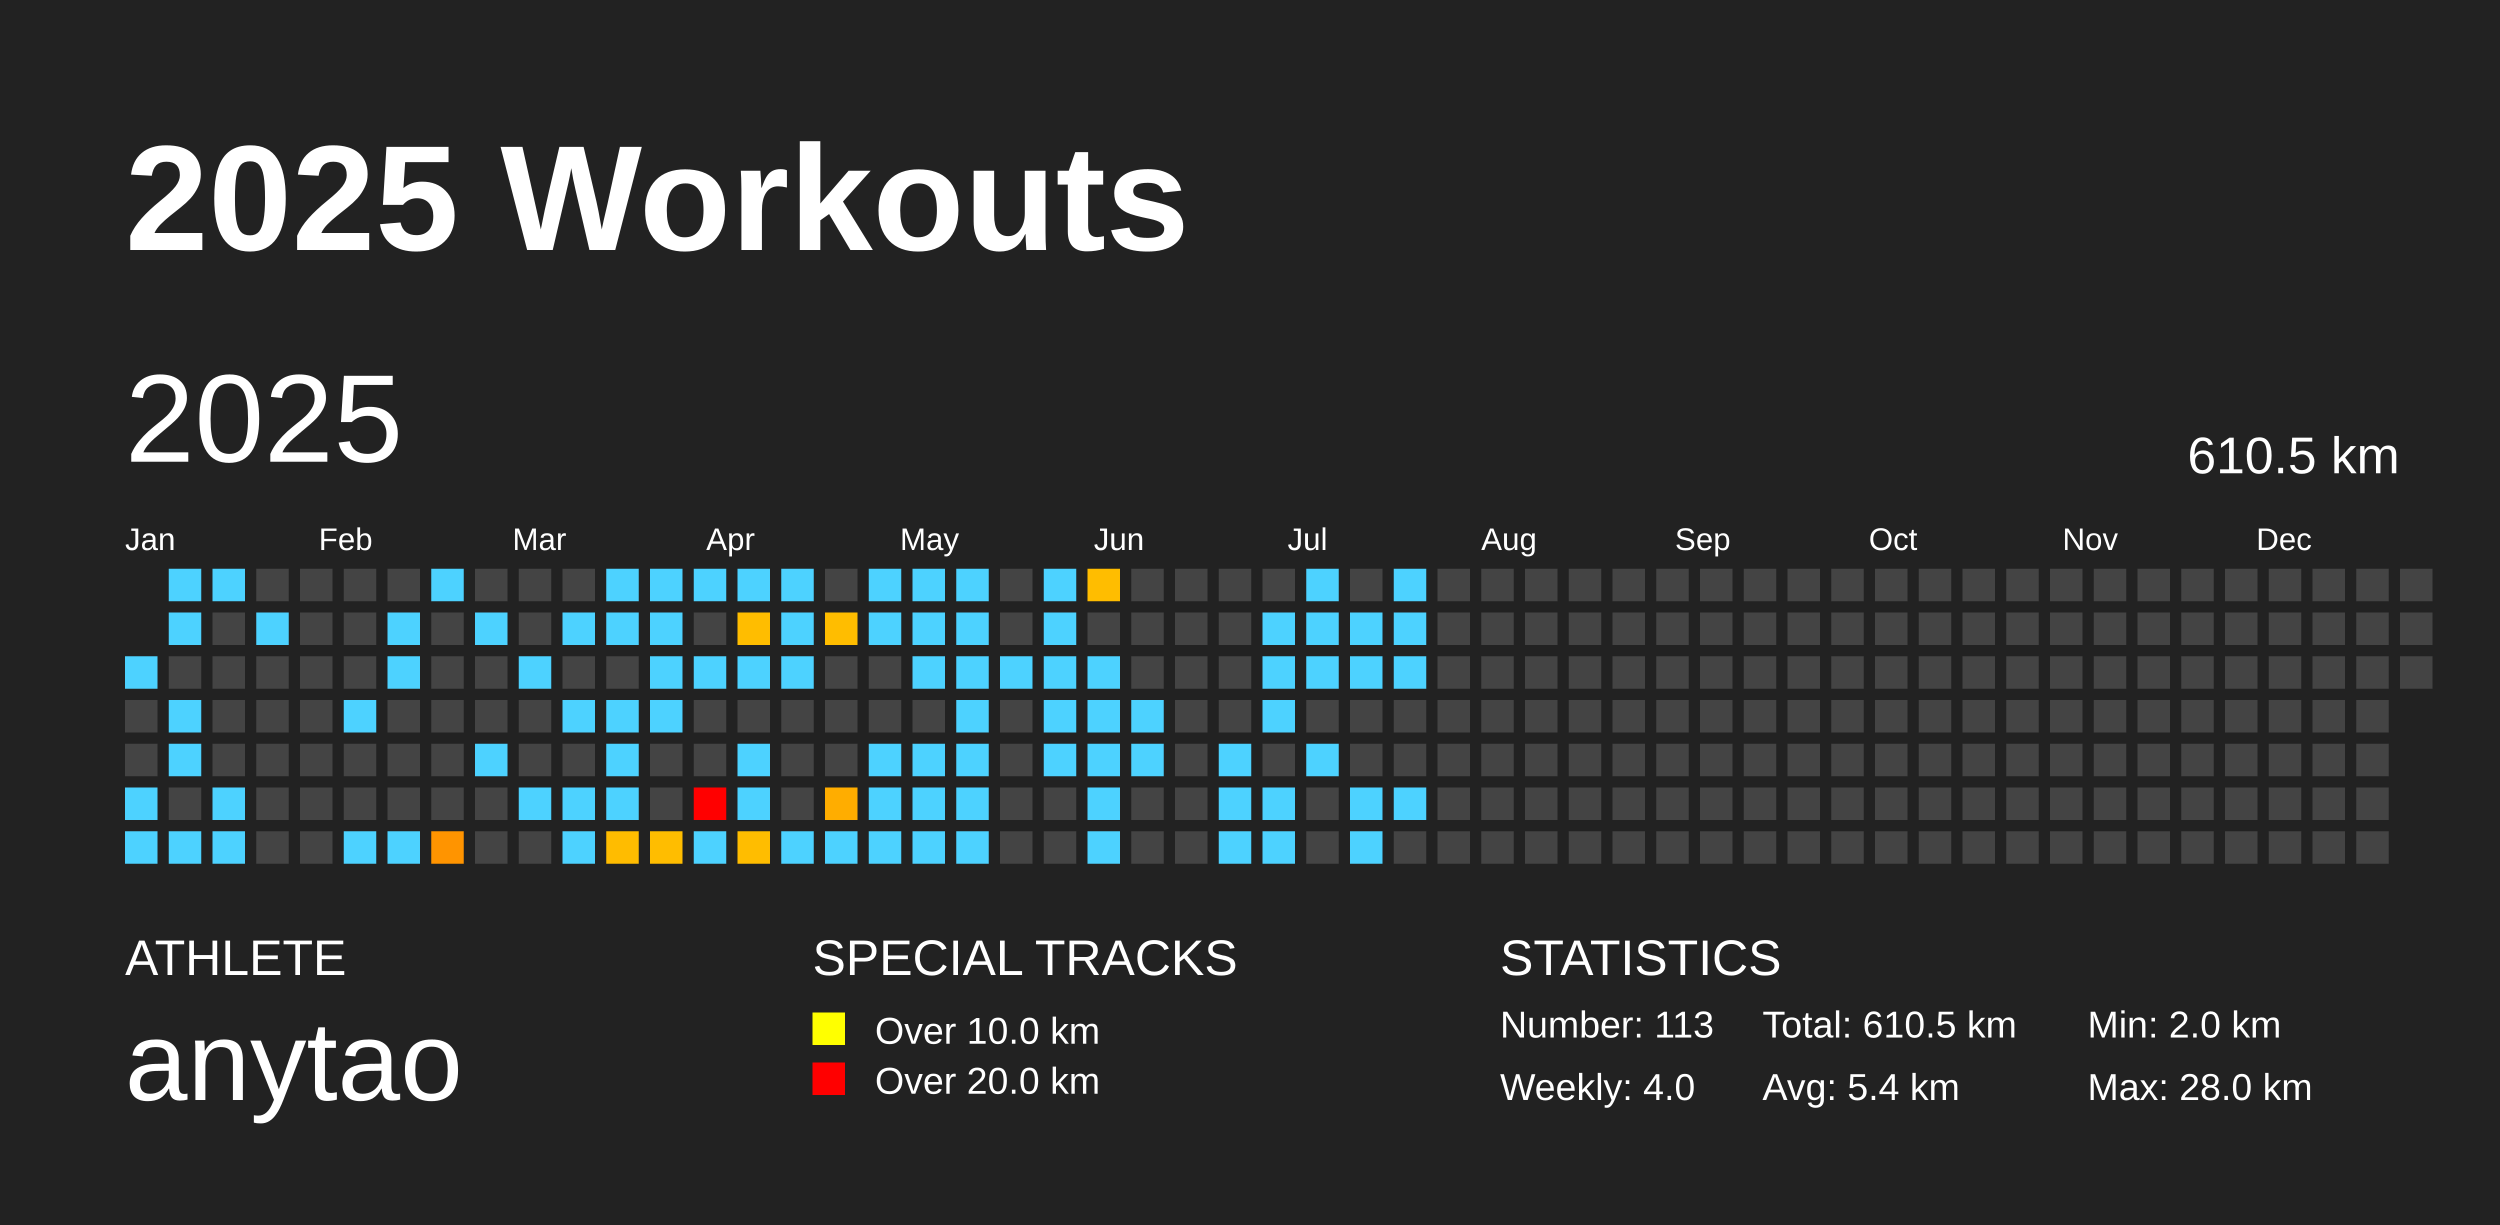
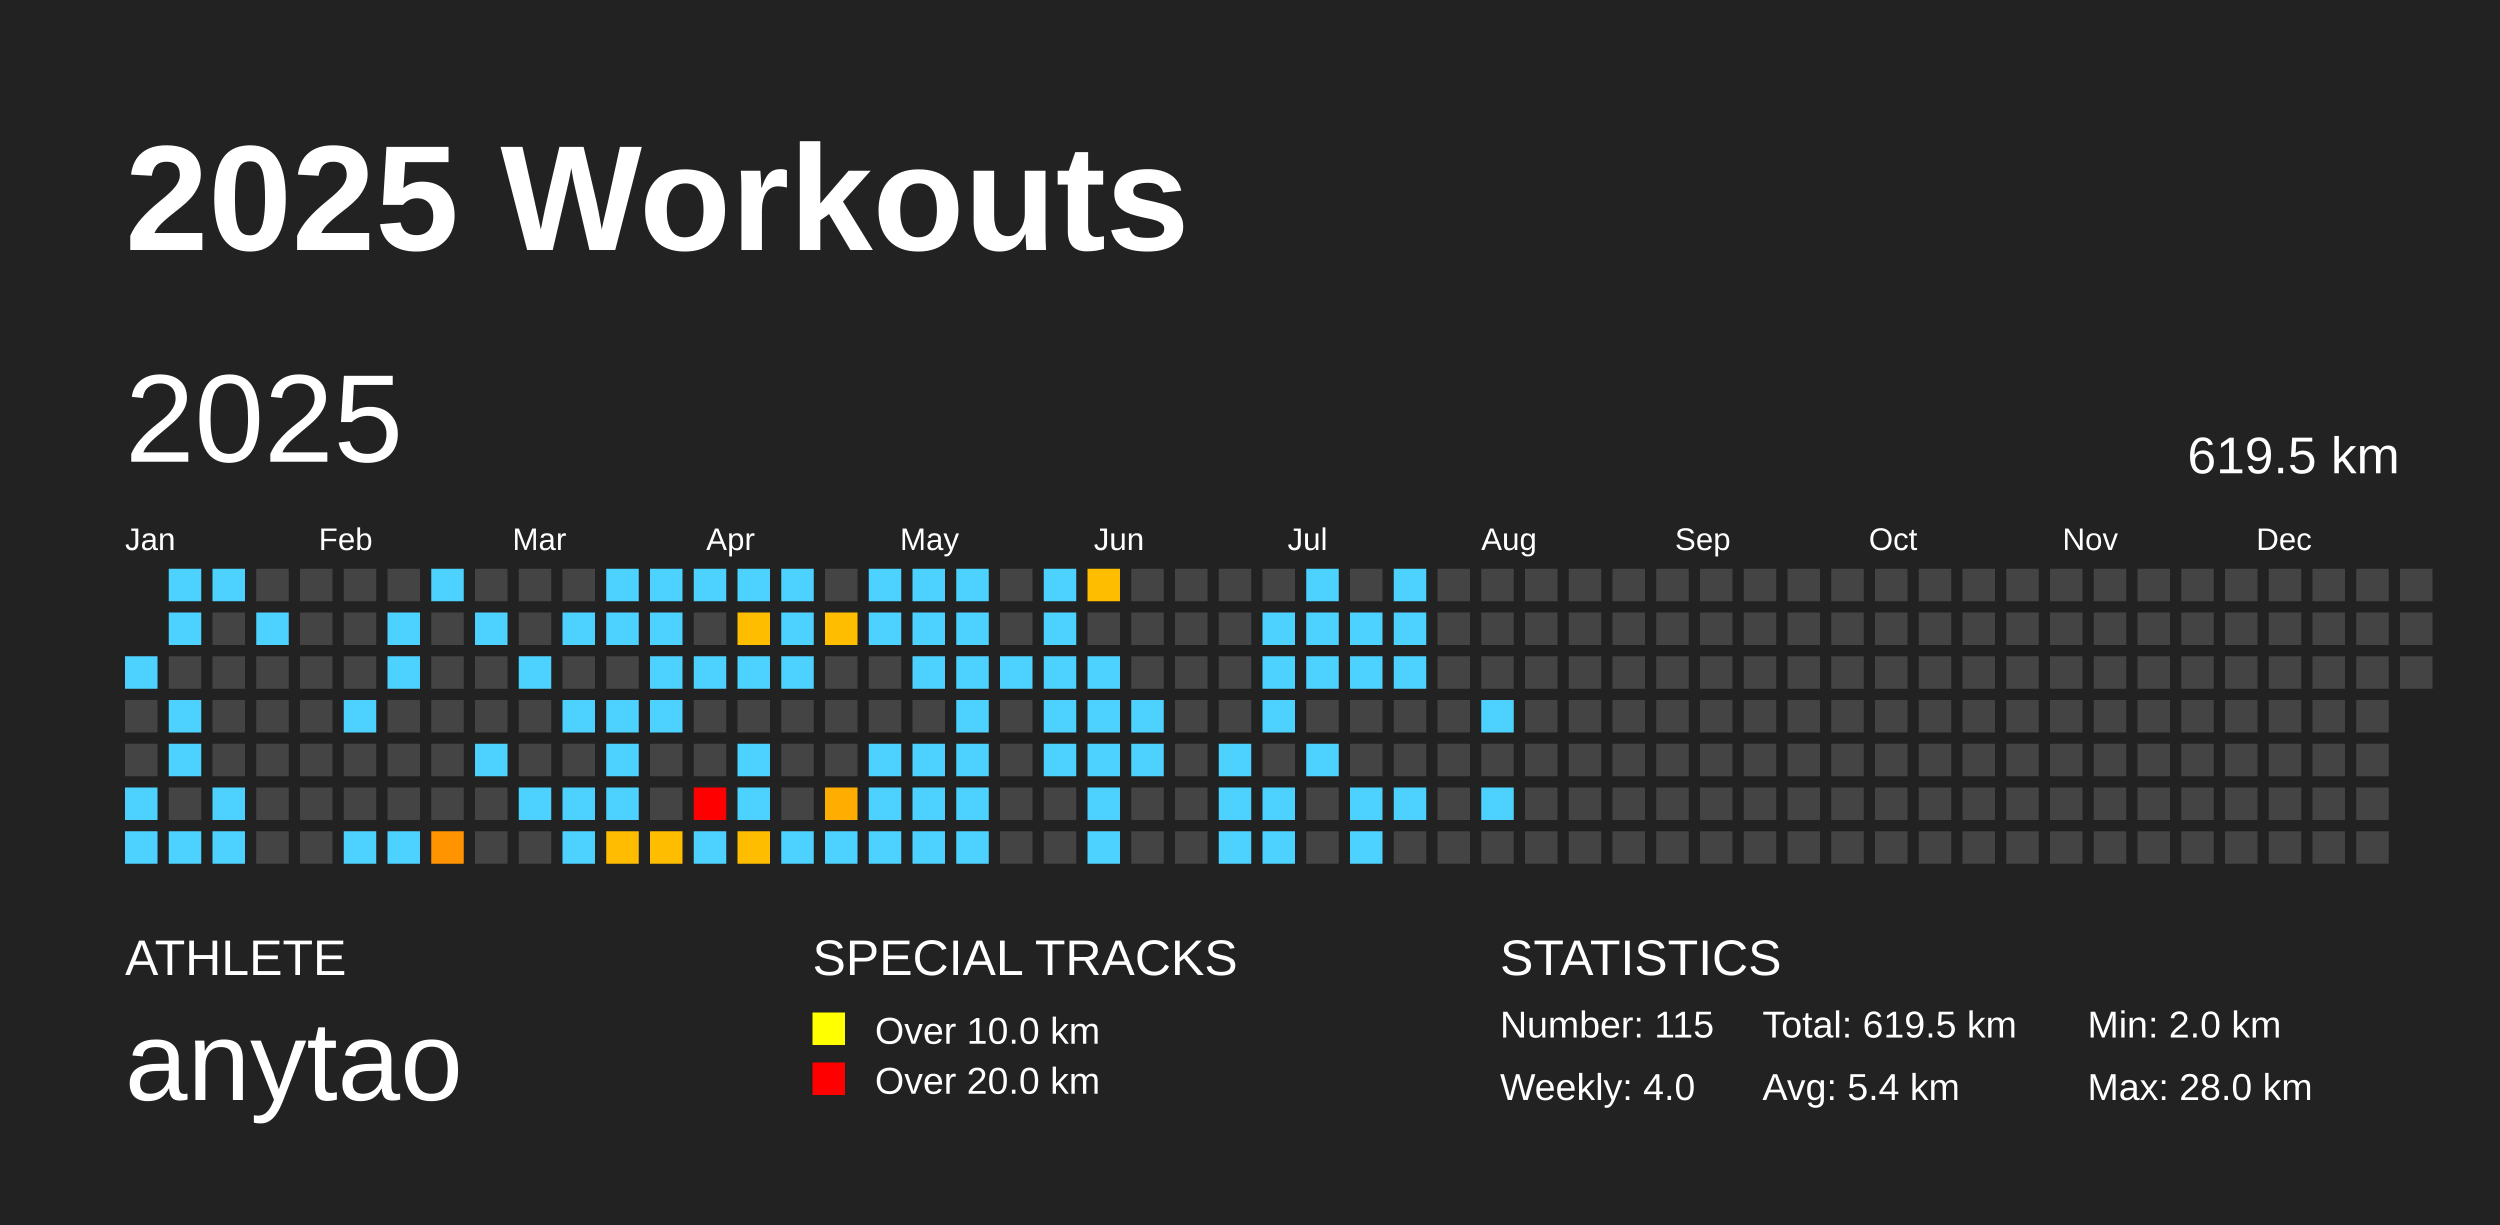
<svg xmlns="http://www.w3.org/2000/svg" baseProfile="full" height="98mm" version="1.1" viewBox="0,0,200,98" width="200mm">
  <defs />
  <rect fill="#222222" height="98" width="200" x="0" y="0" />
  <text fill="#FFFFFF" style="font-size:12px; font-family:Arial; font-weight:bold;" x="10" y="20">2025 Workouts</text>
  <text fill="#FFFFFF" style="font-size:4px; font-family:Arial" x="10" y="78">ATHLETE</text>
  <text fill="#FFFFFF" style="font-size:9px; font-family:Arial" x="10" y="88">anytao</text>
  <text fill="#FFFFFF" style="font-size:4px; font-family:Arial" x="65" y="78">SPECIAL TRACKS</text>
  <rect fill="yellow" height="2.6" width="2.6" x="65" y="81" />
  <text fill="#FFFFFF" style="font-size:3px; font-family:Arial" x="70" y="83.5">Over 10.0 km</text>
  <rect fill="red" height="2.6" width="2.6" x="65" y="85" />
  <text fill="#FFFFFF" style="font-size:3px; font-family:Arial" x="70" y="87.5">Over 20.0 km</text>
  <text fill="#FFFFFF" style="font-size:4px; font-family:Arial" x="120" y="78">STATISTICS</text>
-   <text fill="#FFFFFF" style="font-size:3px; font-family:Arial" x="120" y="83">Number: 113</text>
+   <text fill="#FFFFFF" style="font-size:3px; font-family:Arial" x="120" y="83">Number: 115</text>
  <text fill="#FFFFFF" style="font-size:3px; font-family:Arial" x="120" y="88">Weekly: 4.0</text>
-   <text fill="#FFFFFF" style="font-size:3px; font-family:Arial" x="141" y="83">Total: 610.5 km</text>
+   <text fill="#FFFFFF" style="font-size:3px; font-family:Arial" x="141" y="83">Total: 619.5 km</text>
  <text fill="#FFFFFF" style="font-size:3px; font-family:Arial" x="141" y="88">Avg: 5.4 km</text>
  <text fill="#FFFFFF" style="font-size:3px; font-family:Arial" x="167" y="83">Min: 2.0 km</text>
  <text fill="#FFFFFF" style="font-size:3px; font-family:Arial" x="167" y="88">Max: 28.0 km</text>
  <text dominant-baseline="hanging" fill="#FFFFFF" style="font-size:10.0px; font-family:Arial;" x="10" y="30">2025</text>
-   <text dominant-baseline="hanging" fill="#FFFFFF" style="font-size:4.125px; font-family:Arial;" x="175" y="35">610.5 km</text>
+   <text dominant-baseline="hanging" fill="#FFFFFF" style="font-size:4.125px; font-family:Arial;" x="175" y="35">619.5 km</text>
  <text fill="#FFFFFF" style="font-size:2.5px; font-family:Arial" x="10.0" y="44">Jan</text>
  <text fill="#FFFFFF" style="font-size:2.5px; font-family:Arial" x="25.5" y="44">Feb</text>
  <text fill="#FFFFFF" style="font-size:2.5px; font-family:Arial" x="41.0" y="44">Mar</text>
  <text fill="#FFFFFF" style="font-size:2.5px; font-family:Arial" x="56.5" y="44">Apr</text>
  <text fill="#FFFFFF" style="font-size:2.5px; font-family:Arial" x="72.0" y="44">May</text>
  <text fill="#FFFFFF" style="font-size:2.5px; font-family:Arial" x="87.5" y="44">Jun</text>
  <text fill="#FFFFFF" style="font-size:2.5px; font-family:Arial" x="103.0" y="44">Jul</text>
  <text fill="#FFFFFF" style="font-size:2.5px; font-family:Arial" x="118.5" y="44">Aug</text>
  <text fill="#FFFFFF" style="font-size:2.5px; font-family:Arial" x="134.0" y="44">Sep</text>
  <text fill="#FFFFFF" style="font-size:2.5px; font-family:Arial" x="149.5" y="44">Oct</text>
  <text fill="#FFFFFF" style="font-size:2.5px; font-family:Arial" x="165.0" y="44">Nov</text>
  <text fill="#FFFFFF" style="font-size:2.5px; font-family:Arial" x="180.5" y="44">Dec</text>
  <rect fill="#4dd2ff" height="2.6" width="2.6" x="10.0" y="52.5" />
  <rect fill="#444444" height="2.6" width="2.6" x="10.0" y="56.0" />
  <rect fill="#444444" height="2.6" width="2.6" x="10.0" y="59.5" />
  <rect fill="#4dd2ff" height="2.6" width="2.6" x="10.0" y="63.0" />
  <rect fill="#4dd2ff" height="2.6" width="2.6" x="10.0" y="66.5" />
  <rect fill="#4dd2ff" height="2.6" width="2.6" x="13.5" y="45.5" />
  <rect fill="#4dd2ff" height="2.6" width="2.6" x="13.5" y="49.0" />
  <rect fill="#444444" height="2.6" width="2.6" x="13.5" y="52.5" />
  <rect fill="#4dd2ff" height="2.6" width="2.6" x="13.5" y="56.0" />
  <rect fill="#4dd2ff" height="2.6" width="2.6" x="13.5" y="59.5" />
  <rect fill="#444444" height="2.6" width="2.6" x="13.5" y="63.0" />
  <rect fill="#4dd2ff" height="2.6" width="2.6" x="13.5" y="66.5" />
  <rect fill="#4dd2ff" height="2.6" width="2.6" x="17.0" y="45.5" />
  <rect fill="#444444" height="2.6" width="2.6" x="17.0" y="49.0" />
  <rect fill="#444444" height="2.6" width="2.6" x="17.0" y="52.5" />
  <rect fill="#444444" height="2.6" width="2.6" x="17.0" y="56.0" />
  <rect fill="#444444" height="2.6" width="2.6" x="17.0" y="59.5" />
  <rect fill="#4dd2ff" height="2.6" width="2.6" x="17.0" y="63.0" />
  <rect fill="#4dd2ff" height="2.6" width="2.6" x="17.0" y="66.5" />
  <rect fill="#444444" height="2.6" width="2.6" x="20.5" y="45.5" />
  <rect fill="#4dd2ff" height="2.6" width="2.6" x="20.5" y="49.0" />
  <rect fill="#444444" height="2.6" width="2.6" x="20.5" y="52.5" />
  <rect fill="#444444" height="2.6" width="2.6" x="20.5" y="56.0" />
  <rect fill="#444444" height="2.6" width="2.6" x="20.5" y="59.5" />
  <rect fill="#444444" height="2.6" width="2.6" x="20.5" y="63.0" />
  <rect fill="#444444" height="2.6" width="2.6" x="20.5" y="66.5" />
  <rect fill="#444444" height="2.6" width="2.6" x="24.0" y="45.5" />
  <rect fill="#444444" height="2.6" width="2.6" x="24.0" y="49.0" />
  <rect fill="#444444" height="2.6" width="2.6" x="24.0" y="52.5" />
  <rect fill="#444444" height="2.6" width="2.6" x="24.0" y="56.0" />
  <rect fill="#444444" height="2.6" width="2.6" x="24.0" y="59.5" />
  <rect fill="#444444" height="2.6" width="2.6" x="24.0" y="63.0" />
  <rect fill="#444444" height="2.6" width="2.6" x="24.0" y="66.5" />
  <rect fill="#444444" height="2.6" width="2.6" x="27.5" y="45.5" />
  <rect fill="#444444" height="2.6" width="2.6" x="27.5" y="49.0" />
  <rect fill="#444444" height="2.6" width="2.6" x="27.5" y="52.5" />
  <rect fill="#4dd2ff" height="2.6" width="2.6" x="27.5" y="56.0" />
  <rect fill="#444444" height="2.6" width="2.6" x="27.5" y="59.5" />
  <rect fill="#444444" height="2.6" width="2.6" x="27.5" y="63.0" />
  <rect fill="#4dd2ff" height="2.6" width="2.6" x="27.5" y="66.5" />
  <rect fill="#444444" height="2.6" width="2.6" x="31.0" y="45.5" />
  <rect fill="#4dd2ff" height="2.6" width="2.6" x="31.0" y="49.0" />
  <rect fill="#4dd2ff" height="2.6" width="2.6" x="31.0" y="52.5" />
  <rect fill="#444444" height="2.6" width="2.6" x="31.0" y="56.0" />
  <rect fill="#444444" height="2.6" width="2.6" x="31.0" y="59.5" />
  <rect fill="#444444" height="2.6" width="2.6" x="31.0" y="63.0" />
  <rect fill="#4dd2ff" height="2.6" width="2.6" x="31.0" y="66.5" />
  <rect fill="#4dd2ff" height="2.6" width="2.6" x="34.5" y="45.5" />
  <rect fill="#444444" height="2.6" width="2.6" x="34.5" y="49.0" />
  <rect fill="#444444" height="2.6" width="2.6" x="34.5" y="52.5" />
  <rect fill="#444444" height="2.6" width="2.6" x="34.5" y="56.0" />
  <rect fill="#444444" height="2.6" width="2.6" x="34.5" y="59.5" />
  <rect fill="#444444" height="2.6" width="2.6" x="34.5" y="63.0" />
  <rect fill="#ff9400" height="2.6" width="2.6" x="34.5" y="66.5" />
  <rect fill="#444444" height="2.6" width="2.6" x="38.0" y="45.5" />
  <rect fill="#4dd2ff" height="2.6" width="2.6" x="38.0" y="49.0" />
  <rect fill="#444444" height="2.6" width="2.6" x="38.0" y="52.5" />
  <rect fill="#444444" height="2.6" width="2.6" x="38.0" y="56.0" />
  <rect fill="#4dd2ff" height="2.6" width="2.6" x="38.0" y="59.5" />
  <rect fill="#444444" height="2.6" width="2.6" x="38.0" y="63.0" />
  <rect fill="#444444" height="2.6" width="2.6" x="38.0" y="66.5" />
  <rect fill="#444444" height="2.6" width="2.6" x="41.5" y="45.5" />
  <rect fill="#444444" height="2.6" width="2.6" x="41.5" y="49.0" />
  <rect fill="#4dd2ff" height="2.6" width="2.6" x="41.5" y="52.5" />
  <rect fill="#444444" height="2.6" width="2.6" x="41.5" y="56.0" />
  <rect fill="#444444" height="2.6" width="2.6" x="41.5" y="59.5" />
  <rect fill="#4dd2ff" height="2.6" width="2.6" x="41.5" y="63.0" />
  <rect fill="#444444" height="2.6" width="2.6" x="41.5" y="66.5" />
  <rect fill="#444444" height="2.6" width="2.6" x="45.0" y="45.5" />
  <rect fill="#4dd2ff" height="2.6" width="2.6" x="45.0" y="49.0" />
  <rect fill="#444444" height="2.6" width="2.6" x="45.0" y="52.5" />
  <rect fill="#4dd2ff" height="2.6" width="2.6" x="45.0" y="56.0" />
  <rect fill="#444444" height="2.6" width="2.6" x="45.0" y="59.5" />
  <rect fill="#4dd2ff" height="2.6" width="2.6" x="45.0" y="63.0" />
  <rect fill="#4dd2ff" height="2.6" width="2.6" x="45.0" y="66.5" />
  <rect fill="#4dd2ff" height="2.6" width="2.6" x="48.5" y="45.5" />
  <rect fill="#4dd2ff" height="2.6" width="2.6" x="48.5" y="49.0" />
  <rect fill="#444444" height="2.6" width="2.6" x="48.5" y="52.5" />
  <rect fill="#4dd2ff" height="2.6" width="2.6" x="48.5" y="56.0" />
  <rect fill="#4dd2ff" height="2.6" width="2.6" x="48.5" y="59.5" />
  <rect fill="#4dd2ff" height="2.6" width="2.6" x="48.5" y="63.0" />
  <rect fill="#ffbc00" height="2.6" width="2.6" x="48.5" y="66.5" />
  <rect fill="#4dd2ff" height="2.6" width="2.6" x="52.0" y="45.5" />
  <rect fill="#4dd2ff" height="2.6" width="2.6" x="52.0" y="49.0" />
  <rect fill="#4dd2ff" height="2.6" width="2.6" x="52.0" y="52.5" />
  <rect fill="#4dd2ff" height="2.6" width="2.6" x="52.0" y="56.0" />
  <rect fill="#444444" height="2.6" width="2.6" x="52.0" y="59.5" />
  <rect fill="#444444" height="2.6" width="2.6" x="52.0" y="63.0" />
  <rect fill="#ffbd00" height="2.6" width="2.6" x="52.0" y="66.5" />
  <rect fill="#4dd2ff" height="2.6" width="2.6" x="55.5" y="45.5" />
  <rect fill="#444444" height="2.6" width="2.6" x="55.5" y="49.0" />
  <rect fill="#4dd2ff" height="2.6" width="2.6" x="55.5" y="52.5" />
  <rect fill="#444444" height="2.6" width="2.6" x="55.5" y="56.0" />
  <rect fill="#444444" height="2.6" width="2.6" x="55.5" y="59.5" />
  <rect fill="red" height="2.6" width="2.6" x="55.5" y="63.0" />
  <rect fill="#4dd2ff" height="2.6" width="2.6" x="55.5" y="66.5" />
  <rect fill="#4dd2ff" height="2.6" width="2.6" x="59.0" y="45.5" />
  <rect fill="#ffbd00" height="2.6" width="2.6" x="59.0" y="49.0" />
  <rect fill="#4dd2ff" height="2.6" width="2.6" x="59.0" y="52.5" />
  <rect fill="#444444" height="2.6" width="2.6" x="59.0" y="56.0" />
  <rect fill="#4dd2ff" height="2.6" width="2.6" x="59.0" y="59.5" />
  <rect fill="#4dd2ff" height="2.6" width="2.6" x="59.0" y="63.0" />
  <rect fill="#ffbd00" height="2.6" width="2.6" x="59.0" y="66.5" />
  <rect fill="#4dd2ff" height="2.6" width="2.6" x="62.5" y="45.5" />
  <rect fill="#4dd2ff" height="2.6" width="2.6" x="62.5" y="49.0" />
  <rect fill="#4dd2ff" height="2.6" width="2.6" x="62.5" y="52.5" />
  <rect fill="#444444" height="2.6" width="2.6" x="62.5" y="56.0" />
  <rect fill="#444444" height="2.6" width="2.6" x="62.5" y="59.5" />
  <rect fill="#444444" height="2.6" width="2.6" x="62.5" y="63.0" />
  <rect fill="#4dd2ff" height="2.6" width="2.6" x="62.5" y="66.5" />
  <rect fill="#444444" height="2.6" width="2.6" x="66.0" y="45.5" />
  <rect fill="#ffbd00" height="2.6" width="2.6" x="66.0" y="49.0" />
  <rect fill="#444444" height="2.6" width="2.6" x="66.0" y="52.5" />
  <rect fill="#444444" height="2.6" width="2.6" x="66.0" y="56.0" />
  <rect fill="#444444" height="2.6" width="2.6" x="66.0" y="59.5" />
  <rect fill="#ffad00" height="2.6" width="2.6" x="66.0" y="63.0" />
  <rect fill="#4dd2ff" height="2.6" width="2.6" x="66.0" y="66.5" />
  <rect fill="#4dd2ff" height="2.6" width="2.6" x="69.5" y="45.5" />
  <rect fill="#4dd2ff" height="2.6" width="2.6" x="69.5" y="49.0" />
  <rect fill="#444444" height="2.6" width="2.6" x="69.5" y="52.5" />
  <rect fill="#444444" height="2.6" width="2.6" x="69.5" y="56.0" />
  <rect fill="#4dd2ff" height="2.6" width="2.6" x="69.5" y="59.5" />
  <rect fill="#4dd2ff" height="2.6" width="2.6" x="69.5" y="63.0" />
  <rect fill="#4dd2ff" height="2.6" width="2.6" x="69.5" y="66.5" />
  <rect fill="#4dd2ff" height="2.6" width="2.6" x="73.0" y="45.5" />
  <rect fill="#4dd2ff" height="2.6" width="2.6" x="73.0" y="49.0" />
  <rect fill="#4dd2ff" height="2.6" width="2.6" x="73.0" y="52.5" />
  <rect fill="#444444" height="2.6" width="2.6" x="73.0" y="56.0" />
  <rect fill="#4dd2ff" height="2.6" width="2.6" x="73.0" y="59.5" />
  <rect fill="#4dd2ff" height="2.6" width="2.6" x="73.0" y="63.0" />
  <rect fill="#4dd2ff" height="2.6" width="2.6" x="73.0" y="66.5" />
  <rect fill="#4dd2ff" height="2.6" width="2.6" x="76.5" y="45.5" />
  <rect fill="#4dd2ff" height="2.6" width="2.6" x="76.5" y="49.0" />
  <rect fill="#4dd2ff" height="2.6" width="2.6" x="76.5" y="52.5" />
  <rect fill="#4dd2ff" height="2.6" width="2.6" x="76.5" y="56.0" />
  <rect fill="#4dd2ff" height="2.6" width="2.6" x="76.5" y="59.5" />
  <rect fill="#4dd2ff" height="2.6" width="2.6" x="76.5" y="63.0" />
  <rect fill="#4dd2ff" height="2.6" width="2.6" x="76.5" y="66.5" />
  <rect fill="#444444" height="2.6" width="2.6" x="80.0" y="45.5" />
  <rect fill="#444444" height="2.6" width="2.6" x="80.0" y="49.0" />
  <rect fill="#4dd2ff" height="2.6" width="2.6" x="80.0" y="52.5" />
  <rect fill="#444444" height="2.6" width="2.6" x="80.0" y="56.0" />
  <rect fill="#444444" height="2.6" width="2.6" x="80.0" y="59.5" />
  <rect fill="#444444" height="2.6" width="2.6" x="80.0" y="63.0" />
  <rect fill="#444444" height="2.6" width="2.6" x="80.0" y="66.5" />
  <rect fill="#4dd2ff" height="2.6" width="2.6" x="83.5" y="45.5" />
  <rect fill="#4dd2ff" height="2.6" width="2.6" x="83.5" y="49.0" />
  <rect fill="#4dd2ff" height="2.6" width="2.6" x="83.5" y="52.5" />
  <rect fill="#4dd2ff" height="2.6" width="2.6" x="83.5" y="56.0" />
  <rect fill="#4dd2ff" height="2.6" width="2.6" x="83.5" y="59.5" />
  <rect fill="#444444" height="2.6" width="2.6" x="83.5" y="63.0" />
  <rect fill="#444444" height="2.6" width="2.6" x="83.5" y="66.5" />
  <rect fill="#ffbd00" height="2.6" width="2.6" x="87.0" y="45.5" />
  <rect fill="#444444" height="2.6" width="2.6" x="87.0" y="49.0" />
  <rect fill="#4dd2ff" height="2.6" width="2.6" x="87.0" y="52.5" />
  <rect fill="#4dd2ff" height="2.6" width="2.6" x="87.0" y="56.0" />
  <rect fill="#4dd2ff" height="2.6" width="2.6" x="87.0" y="59.5" />
  <rect fill="#4dd2ff" height="2.6" width="2.6" x="87.0" y="63.0" />
  <rect fill="#4dd2ff" height="2.6" width="2.6" x="87.0" y="66.5" />
  <rect fill="#444444" height="2.6" width="2.6" x="90.5" y="45.5" />
  <rect fill="#444444" height="2.6" width="2.6" x="90.5" y="49.0" />
  <rect fill="#444444" height="2.6" width="2.6" x="90.5" y="52.5" />
  <rect fill="#4dd2ff" height="2.6" width="2.6" x="90.5" y="56.0" />
  <rect fill="#4dd2ff" height="2.6" width="2.6" x="90.5" y="59.5" />
  <rect fill="#444444" height="2.6" width="2.6" x="90.5" y="63.0" />
  <rect fill="#444444" height="2.6" width="2.6" x="90.5" y="66.5" />
  <rect fill="#444444" height="2.6" width="2.6" x="94.0" y="45.5" />
  <rect fill="#444444" height="2.6" width="2.6" x="94.0" y="49.0" />
  <rect fill="#444444" height="2.6" width="2.6" x="94.0" y="52.5" />
  <rect fill="#444444" height="2.6" width="2.6" x="94.0" y="56.0" />
  <rect fill="#444444" height="2.6" width="2.6" x="94.0" y="59.5" />
  <rect fill="#444444" height="2.6" width="2.6" x="94.0" y="63.0" />
  <rect fill="#444444" height="2.6" width="2.6" x="94.0" y="66.5" />
  <rect fill="#444444" height="2.6" width="2.6" x="97.5" y="45.5" />
  <rect fill="#444444" height="2.6" width="2.6" x="97.5" y="49.0" />
  <rect fill="#444444" height="2.6" width="2.6" x="97.5" y="52.5" />
  <rect fill="#444444" height="2.6" width="2.6" x="97.5" y="56.0" />
  <rect fill="#4dd2ff" height="2.6" width="2.6" x="97.5" y="59.5" />
  <rect fill="#4dd2ff" height="2.6" width="2.6" x="97.5" y="63.0" />
  <rect fill="#4dd2ff" height="2.6" width="2.6" x="97.5" y="66.5" />
  <rect fill="#444444" height="2.6" width="2.6" x="101.0" y="45.5" />
  <rect fill="#4dd2ff" height="2.6" width="2.6" x="101.0" y="49.0" />
  <rect fill="#4dd2ff" height="2.6" width="2.6" x="101.0" y="52.5" />
  <rect fill="#4dd2ff" height="2.6" width="2.6" x="101.0" y="56.0" />
  <rect fill="#444444" height="2.6" width="2.6" x="101.0" y="59.5" />
  <rect fill="#4dd2ff" height="2.6" width="2.6" x="101.0" y="63.0" />
  <rect fill="#4dd2ff" height="2.6" width="2.6" x="101.0" y="66.5" />
  <rect fill="#4dd2ff" height="2.6" width="2.6" x="104.5" y="45.5" />
  <rect fill="#4dd2ff" height="2.6" width="2.6" x="104.5" y="49.0" />
  <rect fill="#4dd2ff" height="2.6" width="2.6" x="104.5" y="52.5" />
  <rect fill="#444444" height="2.6" width="2.6" x="104.5" y="56.0" />
  <rect fill="#4dd2ff" height="2.6" width="2.6" x="104.5" y="59.5" />
  <rect fill="#444444" height="2.6" width="2.6" x="104.5" y="63.0" />
  <rect fill="#444444" height="2.6" width="2.6" x="104.5" y="66.5" />
  <rect fill="#444444" height="2.6" width="2.6" x="108.0" y="45.5" />
  <rect fill="#4dd2ff" height="2.6" width="2.6" x="108.0" y="49.0" />
  <rect fill="#4dd2ff" height="2.6" width="2.6" x="108.0" y="52.5" />
  <rect fill="#444444" height="2.6" width="2.6" x="108.0" y="56.0" />
  <rect fill="#444444" height="2.6" width="2.6" x="108.0" y="59.5" />
  <rect fill="#4dd2ff" height="2.6" width="2.6" x="108.0" y="63.0" />
  <rect fill="#4dd2ff" height="2.6" width="2.6" x="108.0" y="66.5" />
  <rect fill="#4dd2ff" height="2.6" width="2.6" x="111.5" y="45.5" />
  <rect fill="#4dd2ff" height="2.6" width="2.6" x="111.5" y="49.0" />
  <rect fill="#4dd2ff" height="2.6" width="2.6" x="111.5" y="52.5" />
  <rect fill="#444444" height="2.6" width="2.6" x="111.5" y="56.0" />
  <rect fill="#444444" height="2.6" width="2.6" x="111.5" y="59.5" />
  <rect fill="#4dd2ff" height="2.6" width="2.6" x="111.5" y="63.0" />
  <rect fill="#444444" height="2.6" width="2.6" x="111.5" y="66.5" />
  <rect fill="#444444" height="2.6" width="2.6" x="115.0" y="45.5" />
  <rect fill="#444444" height="2.6" width="2.6" x="115.0" y="49.0" />
  <rect fill="#444444" height="2.6" width="2.6" x="115.0" y="52.5" />
  <rect fill="#444444" height="2.6" width="2.6" x="115.0" y="56.0" />
  <rect fill="#444444" height="2.6" width="2.6" x="115.0" y="59.5" />
  <rect fill="#444444" height="2.6" width="2.6" x="115.0" y="63.0" />
  <rect fill="#444444" height="2.6" width="2.6" x="115.0" y="66.5" />
  <rect fill="#444444" height="2.6" width="2.6" x="118.5" y="45.5" />
  <rect fill="#444444" height="2.6" width="2.6" x="118.5" y="49.0" />
  <rect fill="#444444" height="2.6" width="2.6" x="118.5" y="52.5" />
-   <rect fill="#444444" height="2.6" width="2.6" x="118.5" y="56.0" />
+   <rect fill="#4dd2ff" height="2.6" width="2.6" x="118.5" y="56.0" />
  <rect fill="#444444" height="2.6" width="2.6" x="118.5" y="59.5" />
-   <rect fill="#444444" height="2.6" width="2.6" x="118.5" y="63.0" />
+   <rect fill="#4dd2ff" height="2.6" width="2.6" x="118.5" y="63.0" />
  <rect fill="#444444" height="2.6" width="2.6" x="118.5" y="66.5" />
  <rect fill="#444444" height="2.6" width="2.6" x="122.0" y="45.5" />
  <rect fill="#444444" height="2.6" width="2.6" x="122.0" y="49.0" />
  <rect fill="#444444" height="2.6" width="2.6" x="122.0" y="52.5" />
  <rect fill="#444444" height="2.6" width="2.6" x="122.0" y="56.0" />
  <rect fill="#444444" height="2.6" width="2.6" x="122.0" y="59.5" />
  <rect fill="#444444" height="2.6" width="2.6" x="122.0" y="63.0" />
  <rect fill="#444444" height="2.6" width="2.6" x="122.0" y="66.5" />
  <rect fill="#444444" height="2.6" width="2.6" x="125.5" y="45.5" />
  <rect fill="#444444" height="2.6" width="2.6" x="125.5" y="49.0" />
  <rect fill="#444444" height="2.6" width="2.6" x="125.5" y="52.5" />
  <rect fill="#444444" height="2.6" width="2.6" x="125.5" y="56.0" />
  <rect fill="#444444" height="2.6" width="2.6" x="125.5" y="59.5" />
  <rect fill="#444444" height="2.6" width="2.6" x="125.5" y="63.0" />
  <rect fill="#444444" height="2.6" width="2.6" x="125.5" y="66.5" />
  <rect fill="#444444" height="2.6" width="2.6" x="129.0" y="45.5" />
  <rect fill="#444444" height="2.6" width="2.6" x="129.0" y="49.0" />
  <rect fill="#444444" height="2.6" width="2.6" x="129.0" y="52.5" />
  <rect fill="#444444" height="2.6" width="2.6" x="129.0" y="56.0" />
  <rect fill="#444444" height="2.6" width="2.6" x="129.0" y="59.5" />
  <rect fill="#444444" height="2.6" width="2.6" x="129.0" y="63.0" />
  <rect fill="#444444" height="2.6" width="2.6" x="129.0" y="66.5" />
  <rect fill="#444444" height="2.6" width="2.6" x="132.5" y="45.5" />
  <rect fill="#444444" height="2.6" width="2.6" x="132.5" y="49.0" />
  <rect fill="#444444" height="2.6" width="2.6" x="132.5" y="52.5" />
  <rect fill="#444444" height="2.6" width="2.6" x="132.5" y="56.0" />
  <rect fill="#444444" height="2.6" width="2.6" x="132.5" y="59.5" />
  <rect fill="#444444" height="2.6" width="2.6" x="132.5" y="63.0" />
  <rect fill="#444444" height="2.6" width="2.6" x="132.5" y="66.5" />
  <rect fill="#444444" height="2.6" width="2.6" x="136.0" y="45.5" />
  <rect fill="#444444" height="2.6" width="2.6" x="136.0" y="49.0" />
  <rect fill="#444444" height="2.6" width="2.6" x="136.0" y="52.5" />
  <rect fill="#444444" height="2.6" width="2.6" x="136.0" y="56.0" />
  <rect fill="#444444" height="2.6" width="2.6" x="136.0" y="59.5" />
  <rect fill="#444444" height="2.6" width="2.6" x="136.0" y="63.0" />
  <rect fill="#444444" height="2.6" width="2.6" x="136.0" y="66.5" />
  <rect fill="#444444" height="2.6" width="2.6" x="139.5" y="45.5" />
  <rect fill="#444444" height="2.6" width="2.6" x="139.5" y="49.0" />
  <rect fill="#444444" height="2.6" width="2.6" x="139.5" y="52.5" />
  <rect fill="#444444" height="2.6" width="2.6" x="139.5" y="56.0" />
  <rect fill="#444444" height="2.6" width="2.6" x="139.5" y="59.5" />
  <rect fill="#444444" height="2.6" width="2.6" x="139.5" y="63.0" />
  <rect fill="#444444" height="2.6" width="2.6" x="139.5" y="66.5" />
  <rect fill="#444444" height="2.6" width="2.6" x="143.0" y="45.5" />
  <rect fill="#444444" height="2.6" width="2.6" x="143.0" y="49.0" />
  <rect fill="#444444" height="2.6" width="2.6" x="143.0" y="52.5" />
  <rect fill="#444444" height="2.6" width="2.6" x="143.0" y="56.0" />
  <rect fill="#444444" height="2.6" width="2.6" x="143.0" y="59.5" />
  <rect fill="#444444" height="2.6" width="2.6" x="143.0" y="63.0" />
  <rect fill="#444444" height="2.6" width="2.6" x="143.0" y="66.5" />
  <rect fill="#444444" height="2.6" width="2.6" x="146.5" y="45.5" />
  <rect fill="#444444" height="2.6" width="2.6" x="146.5" y="49.0" />
  <rect fill="#444444" height="2.6" width="2.6" x="146.5" y="52.5" />
  <rect fill="#444444" height="2.6" width="2.6" x="146.5" y="56.0" />
  <rect fill="#444444" height="2.6" width="2.6" x="146.5" y="59.5" />
  <rect fill="#444444" height="2.6" width="2.6" x="146.5" y="63.0" />
  <rect fill="#444444" height="2.6" width="2.6" x="146.5" y="66.5" />
  <rect fill="#444444" height="2.6" width="2.6" x="150.0" y="45.5" />
  <rect fill="#444444" height="2.6" width="2.6" x="150.0" y="49.0" />
  <rect fill="#444444" height="2.6" width="2.6" x="150.0" y="52.5" />
  <rect fill="#444444" height="2.6" width="2.6" x="150.0" y="56.0" />
  <rect fill="#444444" height="2.6" width="2.6" x="150.0" y="59.5" />
  <rect fill="#444444" height="2.6" width="2.6" x="150.0" y="63.0" />
  <rect fill="#444444" height="2.6" width="2.6" x="150.0" y="66.5" />
  <rect fill="#444444" height="2.6" width="2.6" x="153.5" y="45.5" />
  <rect fill="#444444" height="2.6" width="2.6" x="153.5" y="49.0" />
  <rect fill="#444444" height="2.6" width="2.6" x="153.5" y="52.5" />
  <rect fill="#444444" height="2.6" width="2.6" x="153.5" y="56.0" />
  <rect fill="#444444" height="2.6" width="2.6" x="153.5" y="59.5" />
  <rect fill="#444444" height="2.6" width="2.6" x="153.5" y="63.0" />
  <rect fill="#444444" height="2.6" width="2.6" x="153.5" y="66.5" />
  <rect fill="#444444" height="2.6" width="2.6" x="157.0" y="45.5" />
  <rect fill="#444444" height="2.6" width="2.6" x="157.0" y="49.0" />
  <rect fill="#444444" height="2.6" width="2.6" x="157.0" y="52.5" />
  <rect fill="#444444" height="2.6" width="2.6" x="157.0" y="56.0" />
  <rect fill="#444444" height="2.6" width="2.6" x="157.0" y="59.5" />
  <rect fill="#444444" height="2.6" width="2.6" x="157.0" y="63.0" />
  <rect fill="#444444" height="2.6" width="2.6" x="157.0" y="66.5" />
  <rect fill="#444444" height="2.6" width="2.6" x="160.5" y="45.5" />
  <rect fill="#444444" height="2.6" width="2.6" x="160.5" y="49.0" />
  <rect fill="#444444" height="2.6" width="2.6" x="160.5" y="52.5" />
  <rect fill="#444444" height="2.6" width="2.6" x="160.5" y="56.0" />
  <rect fill="#444444" height="2.6" width="2.6" x="160.5" y="59.5" />
  <rect fill="#444444" height="2.6" width="2.6" x="160.5" y="63.0" />
  <rect fill="#444444" height="2.6" width="2.6" x="160.5" y="66.5" />
  <rect fill="#444444" height="2.6" width="2.6" x="164.0" y="45.5" />
  <rect fill="#444444" height="2.6" width="2.6" x="164.0" y="49.0" />
  <rect fill="#444444" height="2.6" width="2.6" x="164.0" y="52.5" />
  <rect fill="#444444" height="2.6" width="2.6" x="164.0" y="56.0" />
  <rect fill="#444444" height="2.6" width="2.6" x="164.0" y="59.5" />
  <rect fill="#444444" height="2.6" width="2.6" x="164.0" y="63.0" />
  <rect fill="#444444" height="2.6" width="2.6" x="164.0" y="66.5" />
  <rect fill="#444444" height="2.6" width="2.6" x="167.5" y="45.5" />
  <rect fill="#444444" height="2.6" width="2.6" x="167.5" y="49.0" />
  <rect fill="#444444" height="2.6" width="2.6" x="167.5" y="52.5" />
  <rect fill="#444444" height="2.6" width="2.6" x="167.5" y="56.0" />
  <rect fill="#444444" height="2.6" width="2.6" x="167.5" y="59.5" />
  <rect fill="#444444" height="2.6" width="2.6" x="167.5" y="63.0" />
  <rect fill="#444444" height="2.6" width="2.6" x="167.5" y="66.5" />
  <rect fill="#444444" height="2.6" width="2.6" x="171.0" y="45.5" />
  <rect fill="#444444" height="2.6" width="2.6" x="171.0" y="49.0" />
  <rect fill="#444444" height="2.6" width="2.6" x="171.0" y="52.5" />
  <rect fill="#444444" height="2.6" width="2.6" x="171.0" y="56.0" />
  <rect fill="#444444" height="2.6" width="2.6" x="171.0" y="59.5" />
  <rect fill="#444444" height="2.6" width="2.6" x="171.0" y="63.0" />
  <rect fill="#444444" height="2.6" width="2.6" x="171.0" y="66.5" />
  <rect fill="#444444" height="2.6" width="2.6" x="174.5" y="45.5" />
  <rect fill="#444444" height="2.6" width="2.6" x="174.5" y="49.0" />
  <rect fill="#444444" height="2.6" width="2.6" x="174.5" y="52.5" />
  <rect fill="#444444" height="2.6" width="2.6" x="174.5" y="56.0" />
  <rect fill="#444444" height="2.6" width="2.6" x="174.5" y="59.5" />
  <rect fill="#444444" height="2.6" width="2.6" x="174.5" y="63.0" />
  <rect fill="#444444" height="2.6" width="2.6" x="174.5" y="66.5" />
  <rect fill="#444444" height="2.6" width="2.6" x="178.0" y="45.5" />
  <rect fill="#444444" height="2.6" width="2.6" x="178.0" y="49.0" />
  <rect fill="#444444" height="2.6" width="2.6" x="178.0" y="52.5" />
  <rect fill="#444444" height="2.6" width="2.6" x="178.0" y="56.0" />
  <rect fill="#444444" height="2.6" width="2.6" x="178.0" y="59.5" />
  <rect fill="#444444" height="2.6" width="2.6" x="178.0" y="63.0" />
  <rect fill="#444444" height="2.6" width="2.6" x="178.0" y="66.5" />
  <rect fill="#444444" height="2.6" width="2.6" x="181.5" y="45.5" />
  <rect fill="#444444" height="2.6" width="2.6" x="181.5" y="49.0" />
  <rect fill="#444444" height="2.6" width="2.6" x="181.5" y="52.5" />
  <rect fill="#444444" height="2.6" width="2.6" x="181.5" y="56.0" />
  <rect fill="#444444" height="2.6" width="2.6" x="181.5" y="59.5" />
  <rect fill="#444444" height="2.6" width="2.6" x="181.5" y="63.0" />
  <rect fill="#444444" height="2.6" width="2.6" x="181.5" y="66.5" />
  <rect fill="#444444" height="2.6" width="2.6" x="185.0" y="45.5" />
  <rect fill="#444444" height="2.6" width="2.6" x="185.0" y="49.0" />
  <rect fill="#444444" height="2.6" width="2.6" x="185.0" y="52.5" />
  <rect fill="#444444" height="2.6" width="2.6" x="185.0" y="56.0" />
  <rect fill="#444444" height="2.6" width="2.6" x="185.0" y="59.5" />
  <rect fill="#444444" height="2.6" width="2.6" x="185.0" y="63.0" />
  <rect fill="#444444" height="2.6" width="2.6" x="185.0" y="66.5" />
  <rect fill="#444444" height="2.6" width="2.6" x="188.5" y="45.5" />
  <rect fill="#444444" height="2.6" width="2.6" x="188.5" y="49.0" />
  <rect fill="#444444" height="2.6" width="2.6" x="188.5" y="52.5" />
  <rect fill="#444444" height="2.6" width="2.6" x="188.5" y="56.0" />
  <rect fill="#444444" height="2.6" width="2.6" x="188.5" y="59.5" />
  <rect fill="#444444" height="2.6" width="2.6" x="188.5" y="63.0" />
  <rect fill="#444444" height="2.6" width="2.6" x="188.5" y="66.5" />
  <rect fill="#444444" height="2.6" width="2.6" x="192.0" y="45.5" />
  <rect fill="#444444" height="2.6" width="2.6" x="192.0" y="49.0" />
  <rect fill="#444444" height="2.6" width="2.6" x="192.0" y="52.5" />
</svg>
